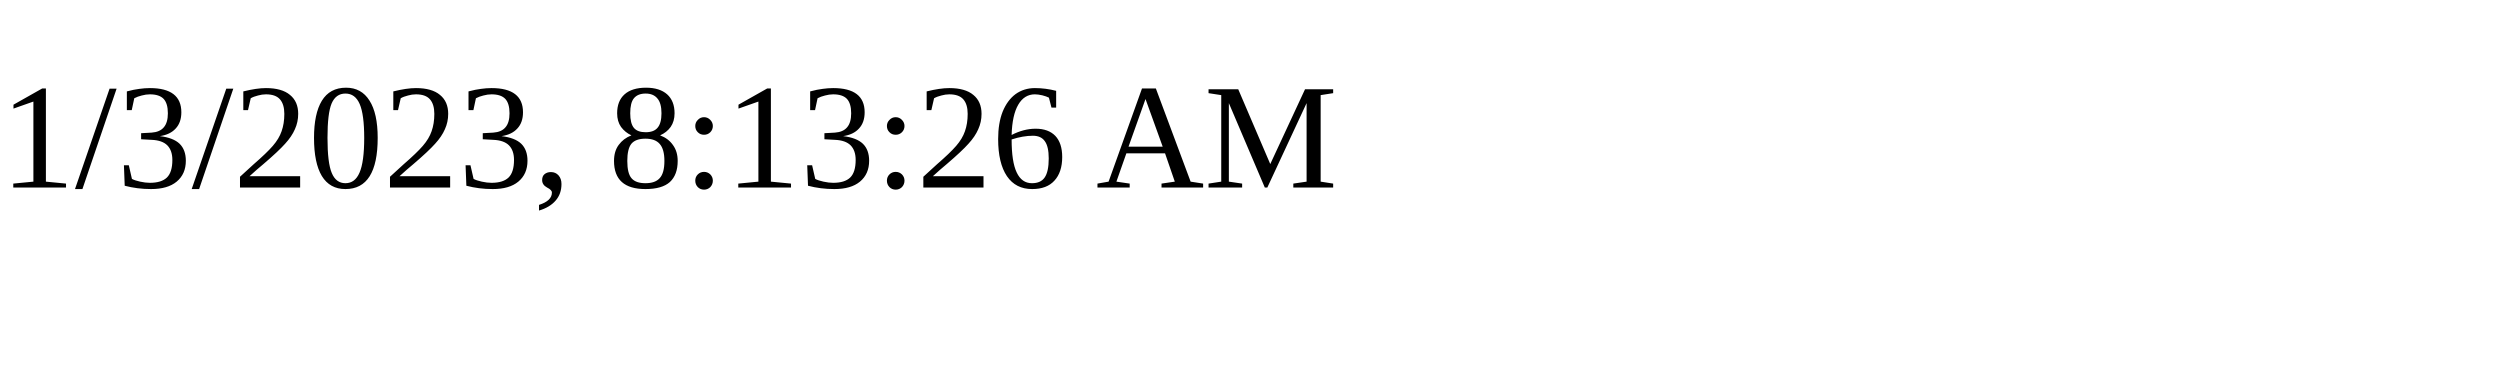
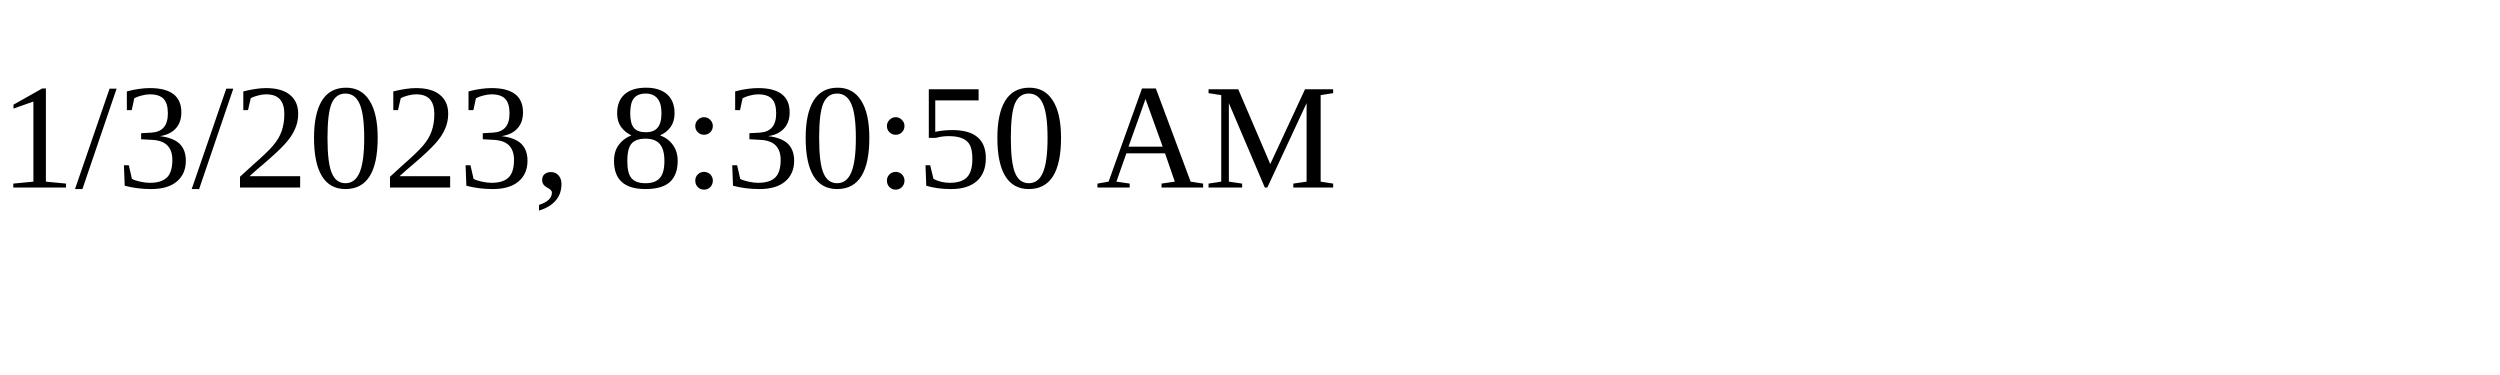
<svg xmlns="http://www.w3.org/2000/svg" height="30" width="200">
-   <text x="0" y="15">1/3/2023, 8:13:26 AM</text>
+   <text x="0" y="15">1/3/2023, 8:30:50 AM</text>
</svg>
